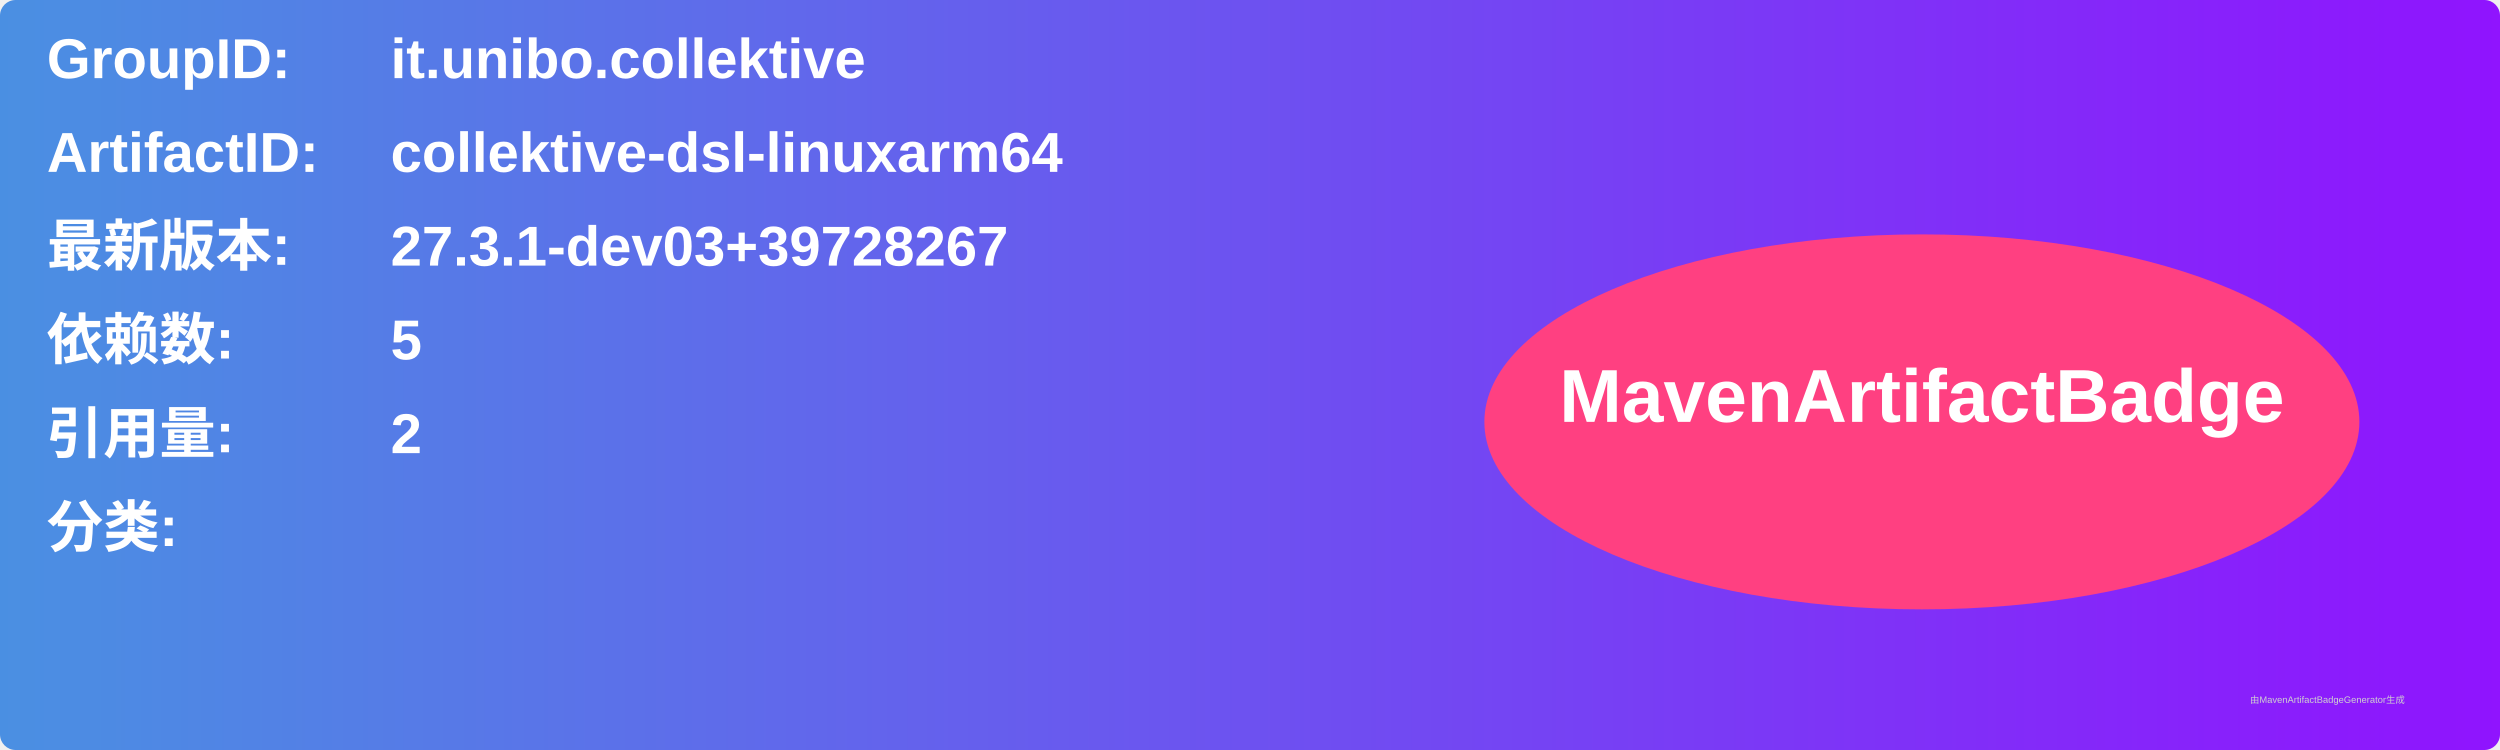
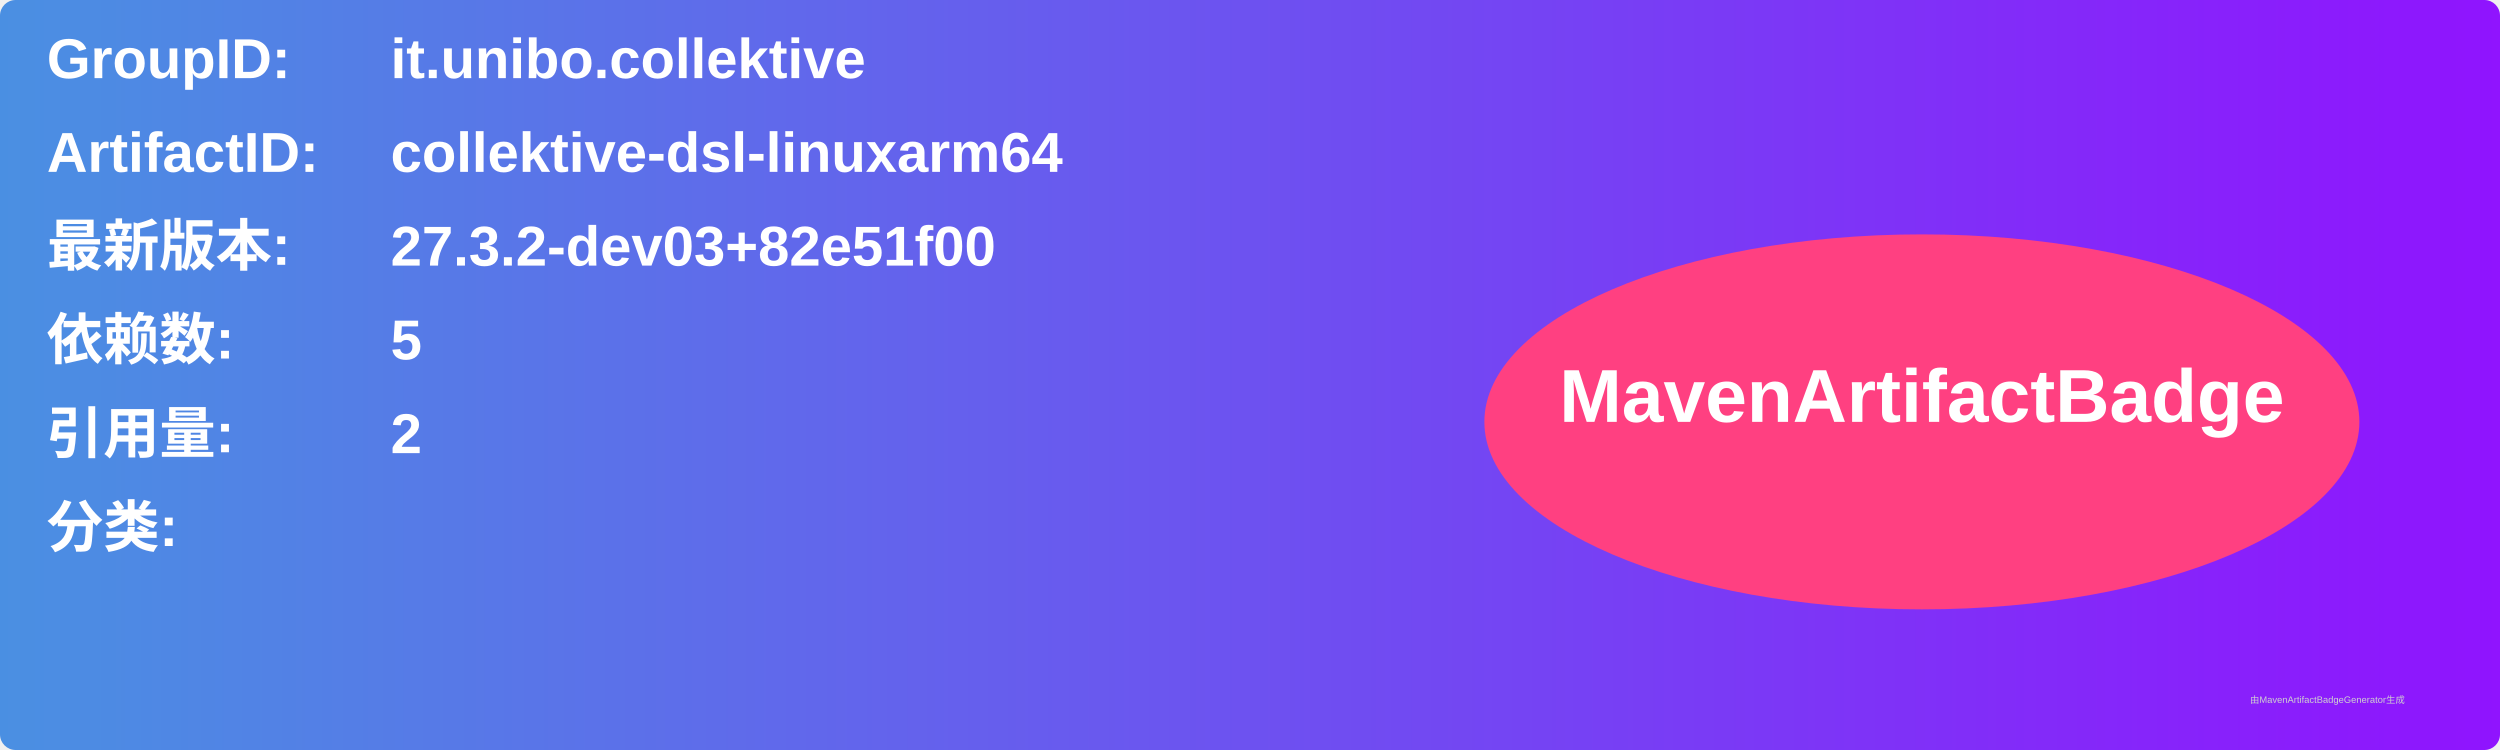
<svg xmlns="http://www.w3.org/2000/svg" width="800" height="240" viewBox="0 0 800 240">
  <linearGradient id="grad" x1="0%" y1="0%" x2="100%" y2="0%">
    <stop offset="0%" stop-color="#4a90e2" />
    <stop offset="100%" stop-color="#9013fe" />
  </linearGradient>
  <rect width="100%" height="100%" rx="5" ry="5" fill="url(#grad)" />
  <g transform="translate(15, 15)">
    <text x="0" y="10" font-family="Arial" font-size="18" fill="white" font-weight="bold" width="260">GroupID:</text>
    <text x="110" y="10" font-family="Arial" font-size="18" fill="white" font-weight="bold" width="460">it.unibo.collektive</text>
    <text x="0" y="40" font-family="Arial" font-size="18" fill="white" font-weight="bold" width="260">ArtifactID:</text>
    <text x="110" y="40" font-family="Arial" font-size="18" fill="white" font-weight="bold" width="460">collektive-dsl-linuxarm64</text>
    <text x="0" y="70" font-family="Arial" font-size="18" fill="white" font-weight="bold">最新版本:</text>
    <text x="110" y="70" font-family="Arial" font-size="18" fill="white" font-weight="bold">
-       <tspan font-weight="bold">27.3.1-dev03+39728267</tspan>
+       <tspan font-weight="bold">27.3.2-dev03+82e51f00</tspan>
    </text>
    <text x="0" y="100" font-family="Arial" font-size="18" fill="white" font-weight="bold">依赖数: </text>
    <text x="110" y="100" font-family="Arial" font-size="18" fill="white">
      <tspan font-weight="bold">5</tspan>
    </text>
    <text x="0" y="130" font-family="Arial" font-size="18" fill="white" font-weight="bold">引用量: </text>
    <text x="110" y="130" font-family="Arial" font-size="18" fill="white">
      <tspan font-weight="bold">2</tspan>
    </text>
    <text x="0" y="160" font-family="Arial" font-size="18" fill="white" font-weight="bold">分类:</text>
    <text x="10" y="190" font-family="Arial" font-size="10" fill="white">
      <tspan font-weight="bold" />
    </text>
    <ellipse cx="600" cy="120" rx="140" ry="60" fill="#ff4081" />
    <text x="600" y="120" text-anchor="middle" font-family="Arial" font-size="24" fill="white" font-weight="bold">MavenArtifactBadge</text>
  </g>
  <text x="720" y="225" font-family="Arial" font-size="3" fill="#d0d0d0">由MavenArtifactBadgeGenerator生成</text>
</svg>
